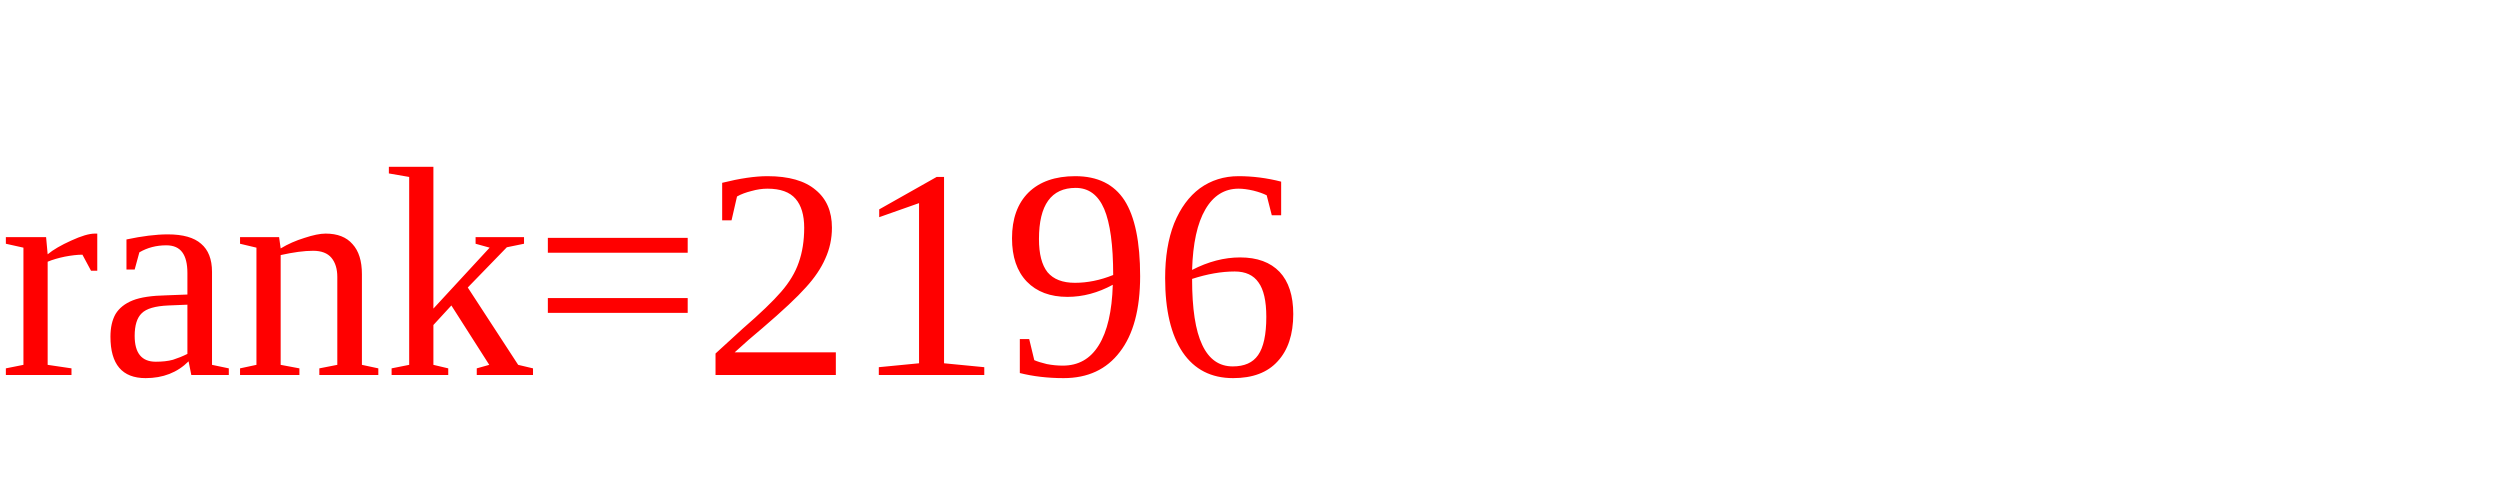
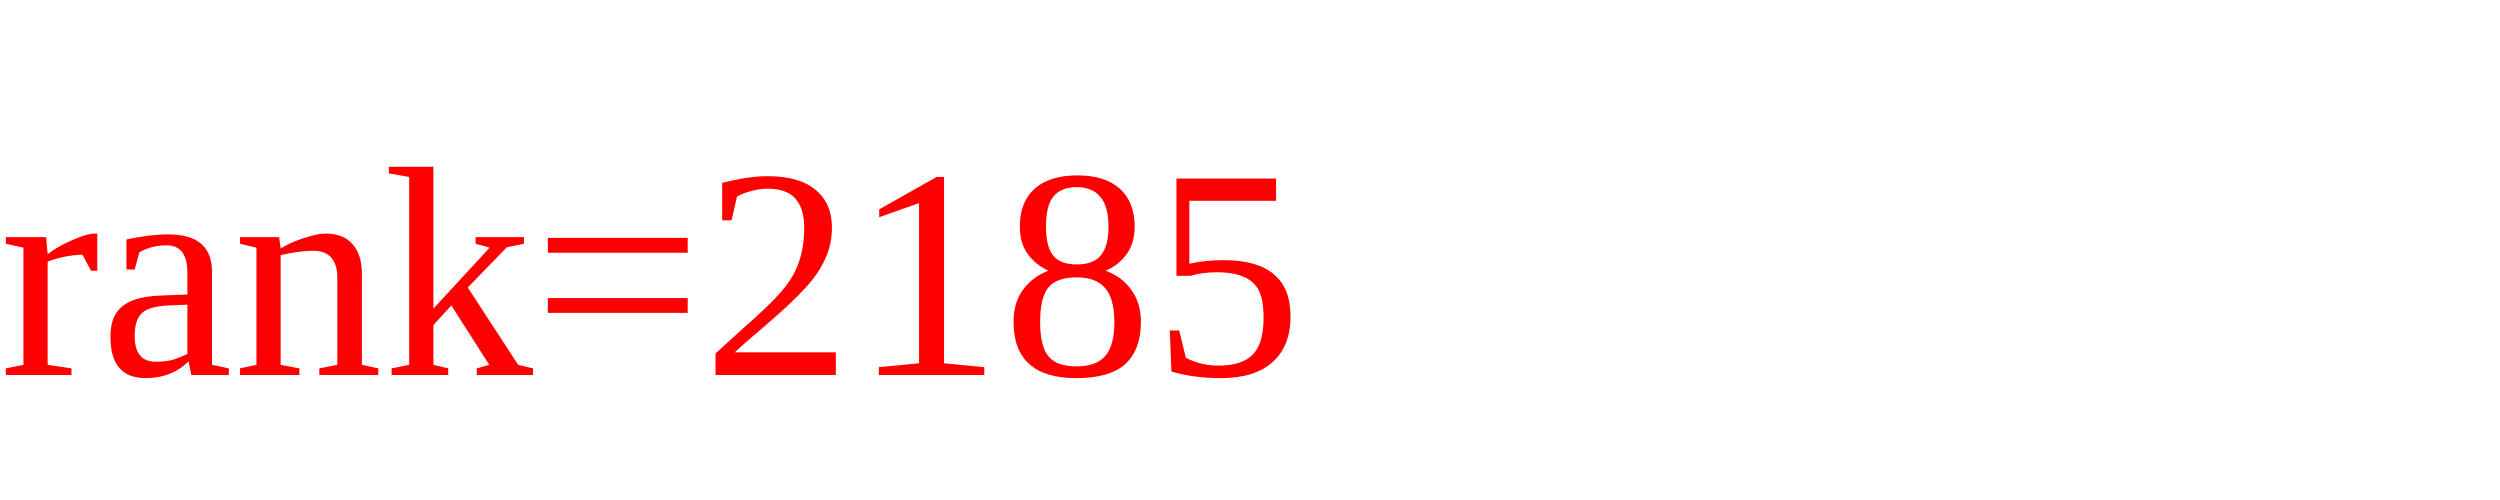
<svg xmlns="http://www.w3.org/2000/svg" version="1.1" width="100" height="20" role="img">
-   <text x="0" y="15" style="fill:red">rank=2196
+   <text x="0" y="15" style="fill:red">rank=2185
  </text>
</svg>
